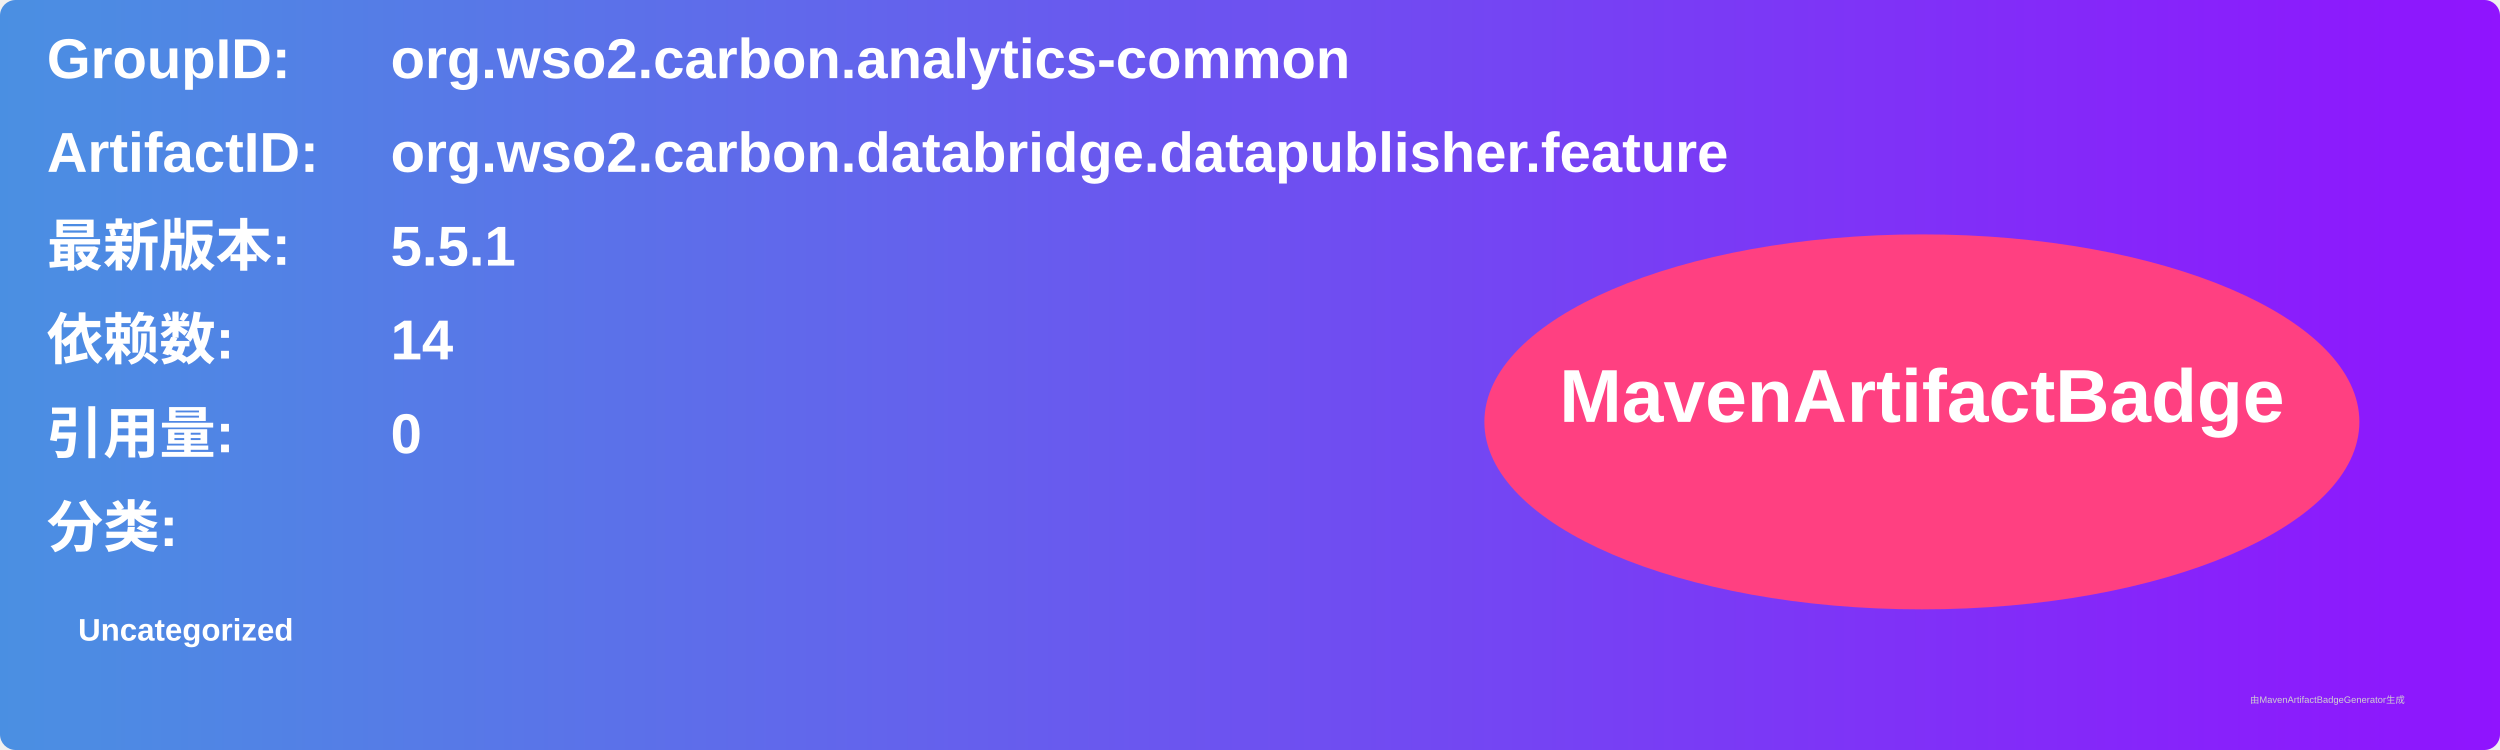
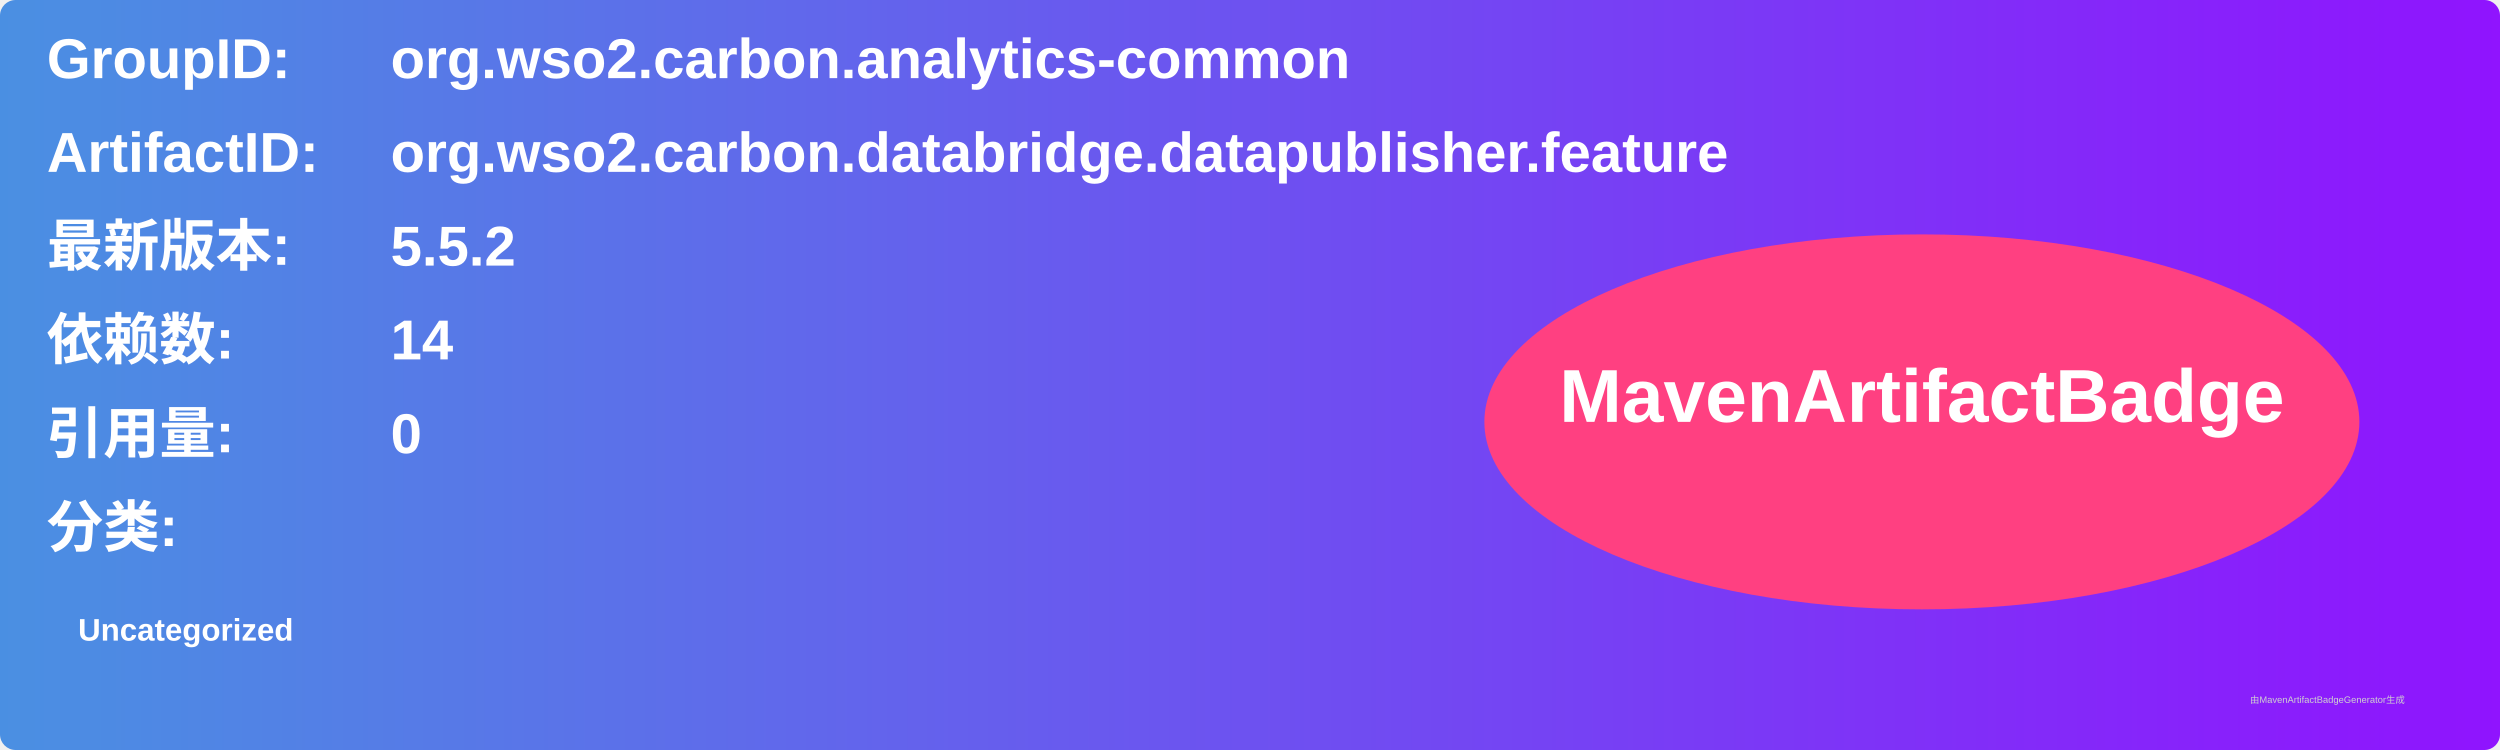
<svg xmlns="http://www.w3.org/2000/svg" width="800" height="240" viewBox="0 0 800 240">
  <linearGradient id="grad" x1="0%" y1="0%" x2="100%" y2="0%">
    <stop offset="0%" stop-color="#4a90e2" />
    <stop offset="100%" stop-color="#9013fe" />
  </linearGradient>
  <rect width="100%" height="100%" rx="5" ry="5" fill="url(#grad)" />
  <g transform="translate(15, 15)">
    <text x="0" y="10" font-family="Arial" font-size="18" fill="white" font-weight="bold" width="260">GroupID:</text>
    <text x="110" y="10" font-family="Arial" font-size="18" fill="white" font-weight="bold" width="460">org.wso2.carbon.analytics-common</text>
    <text x="0" y="40" font-family="Arial" font-size="18" fill="white" font-weight="bold" width="260">ArtifactID:</text>
    <text x="110" y="40" font-family="Arial" font-size="18" fill="white" font-weight="bold" width="460">org.wso2.carbon.databridge.datapublisher.feature</text>
    <text x="0" y="70" font-family="Arial" font-size="18" fill="white" font-weight="bold">最新版本:</text>
    <text x="110" y="70" font-family="Arial" font-size="18" fill="white" font-weight="bold">
-       <tspan font-weight="bold">5.5.1</tspan>
+       <tspan font-weight="bold">5.5.2</tspan>
    </text>
    <text x="0" y="100" font-family="Arial" font-size="18" fill="white" font-weight="bold">依赖数: </text>
    <text x="110" y="100" font-family="Arial" font-size="18" fill="white">
      <tspan font-weight="bold">14</tspan>
    </text>
    <text x="0" y="130" font-family="Arial" font-size="18" fill="white" font-weight="bold">引用量: </text>
    <text x="110" y="130" font-family="Arial" font-size="18" fill="white">
      <tspan font-weight="bold">0</tspan>
    </text>
    <text x="0" y="160" font-family="Arial" font-size="18" fill="white" font-weight="bold">分类:</text>
    <text x="10" y="190" font-family="Arial" font-size="10" fill="white">
      <tspan font-weight="bold">Uncategorized</tspan>
    </text>
    <ellipse cx="600" cy="120" rx="140" ry="60" fill="#ff4081" />
    <text x="600" y="120" text-anchor="middle" font-family="Arial" font-size="24" fill="white" font-weight="bold">MavenArtifactBadge</text>
  </g>
  <text x="720" y="225" font-family="Arial" font-size="3" fill="#d0d0d0">由MavenArtifactBadgeGenerator生成</text>
</svg>
